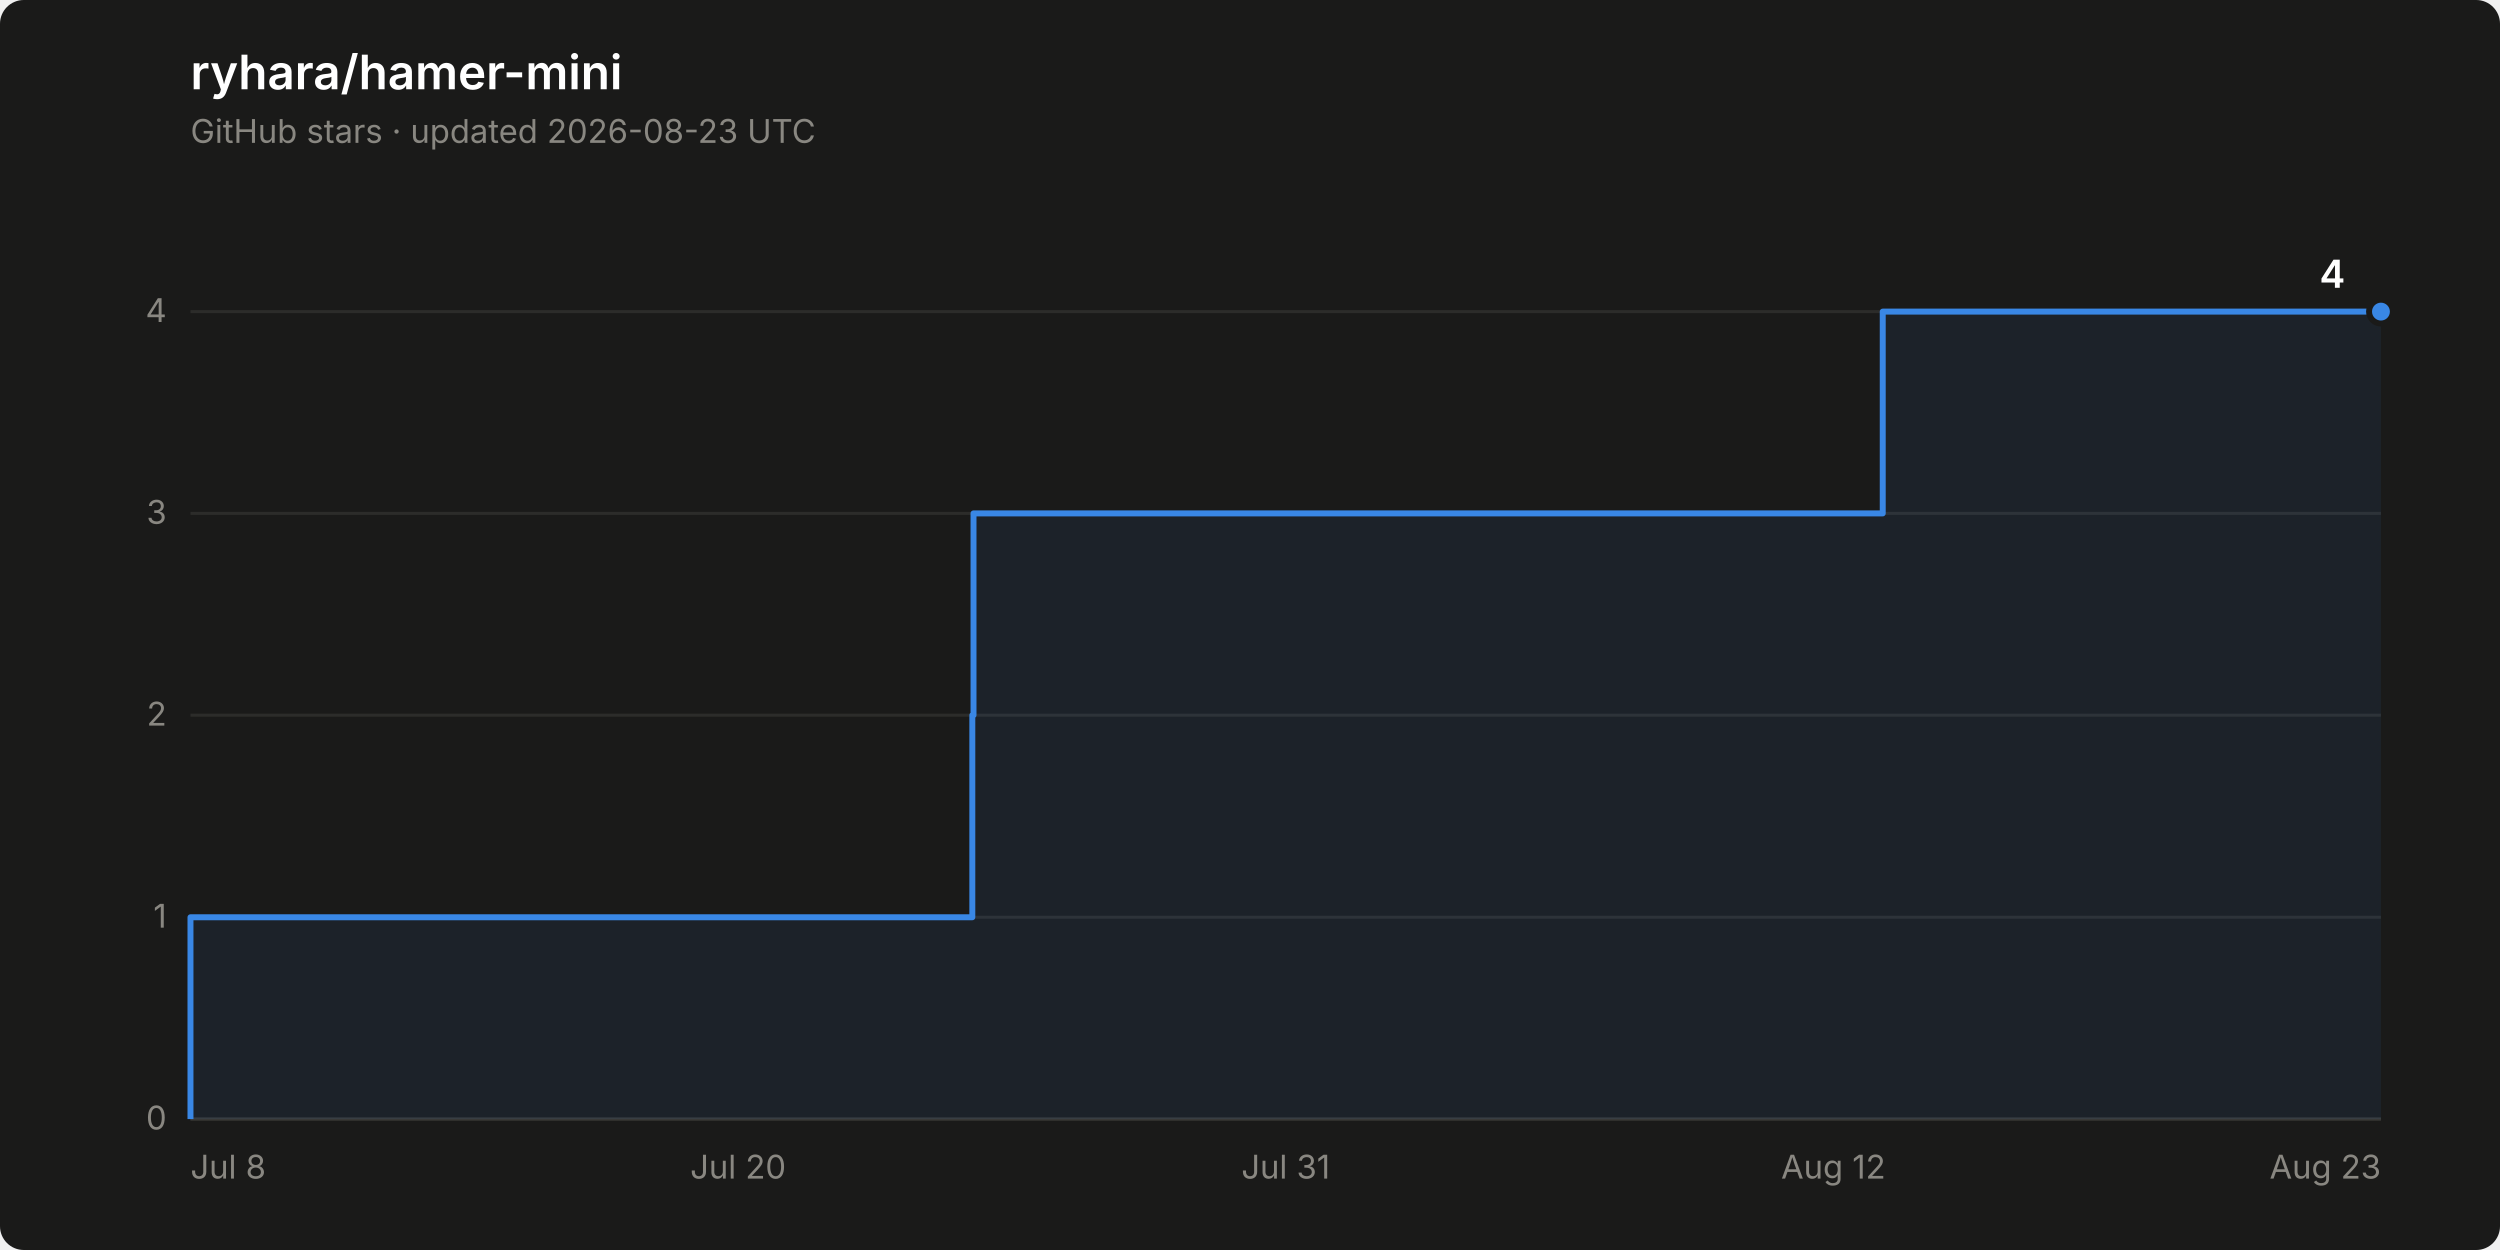
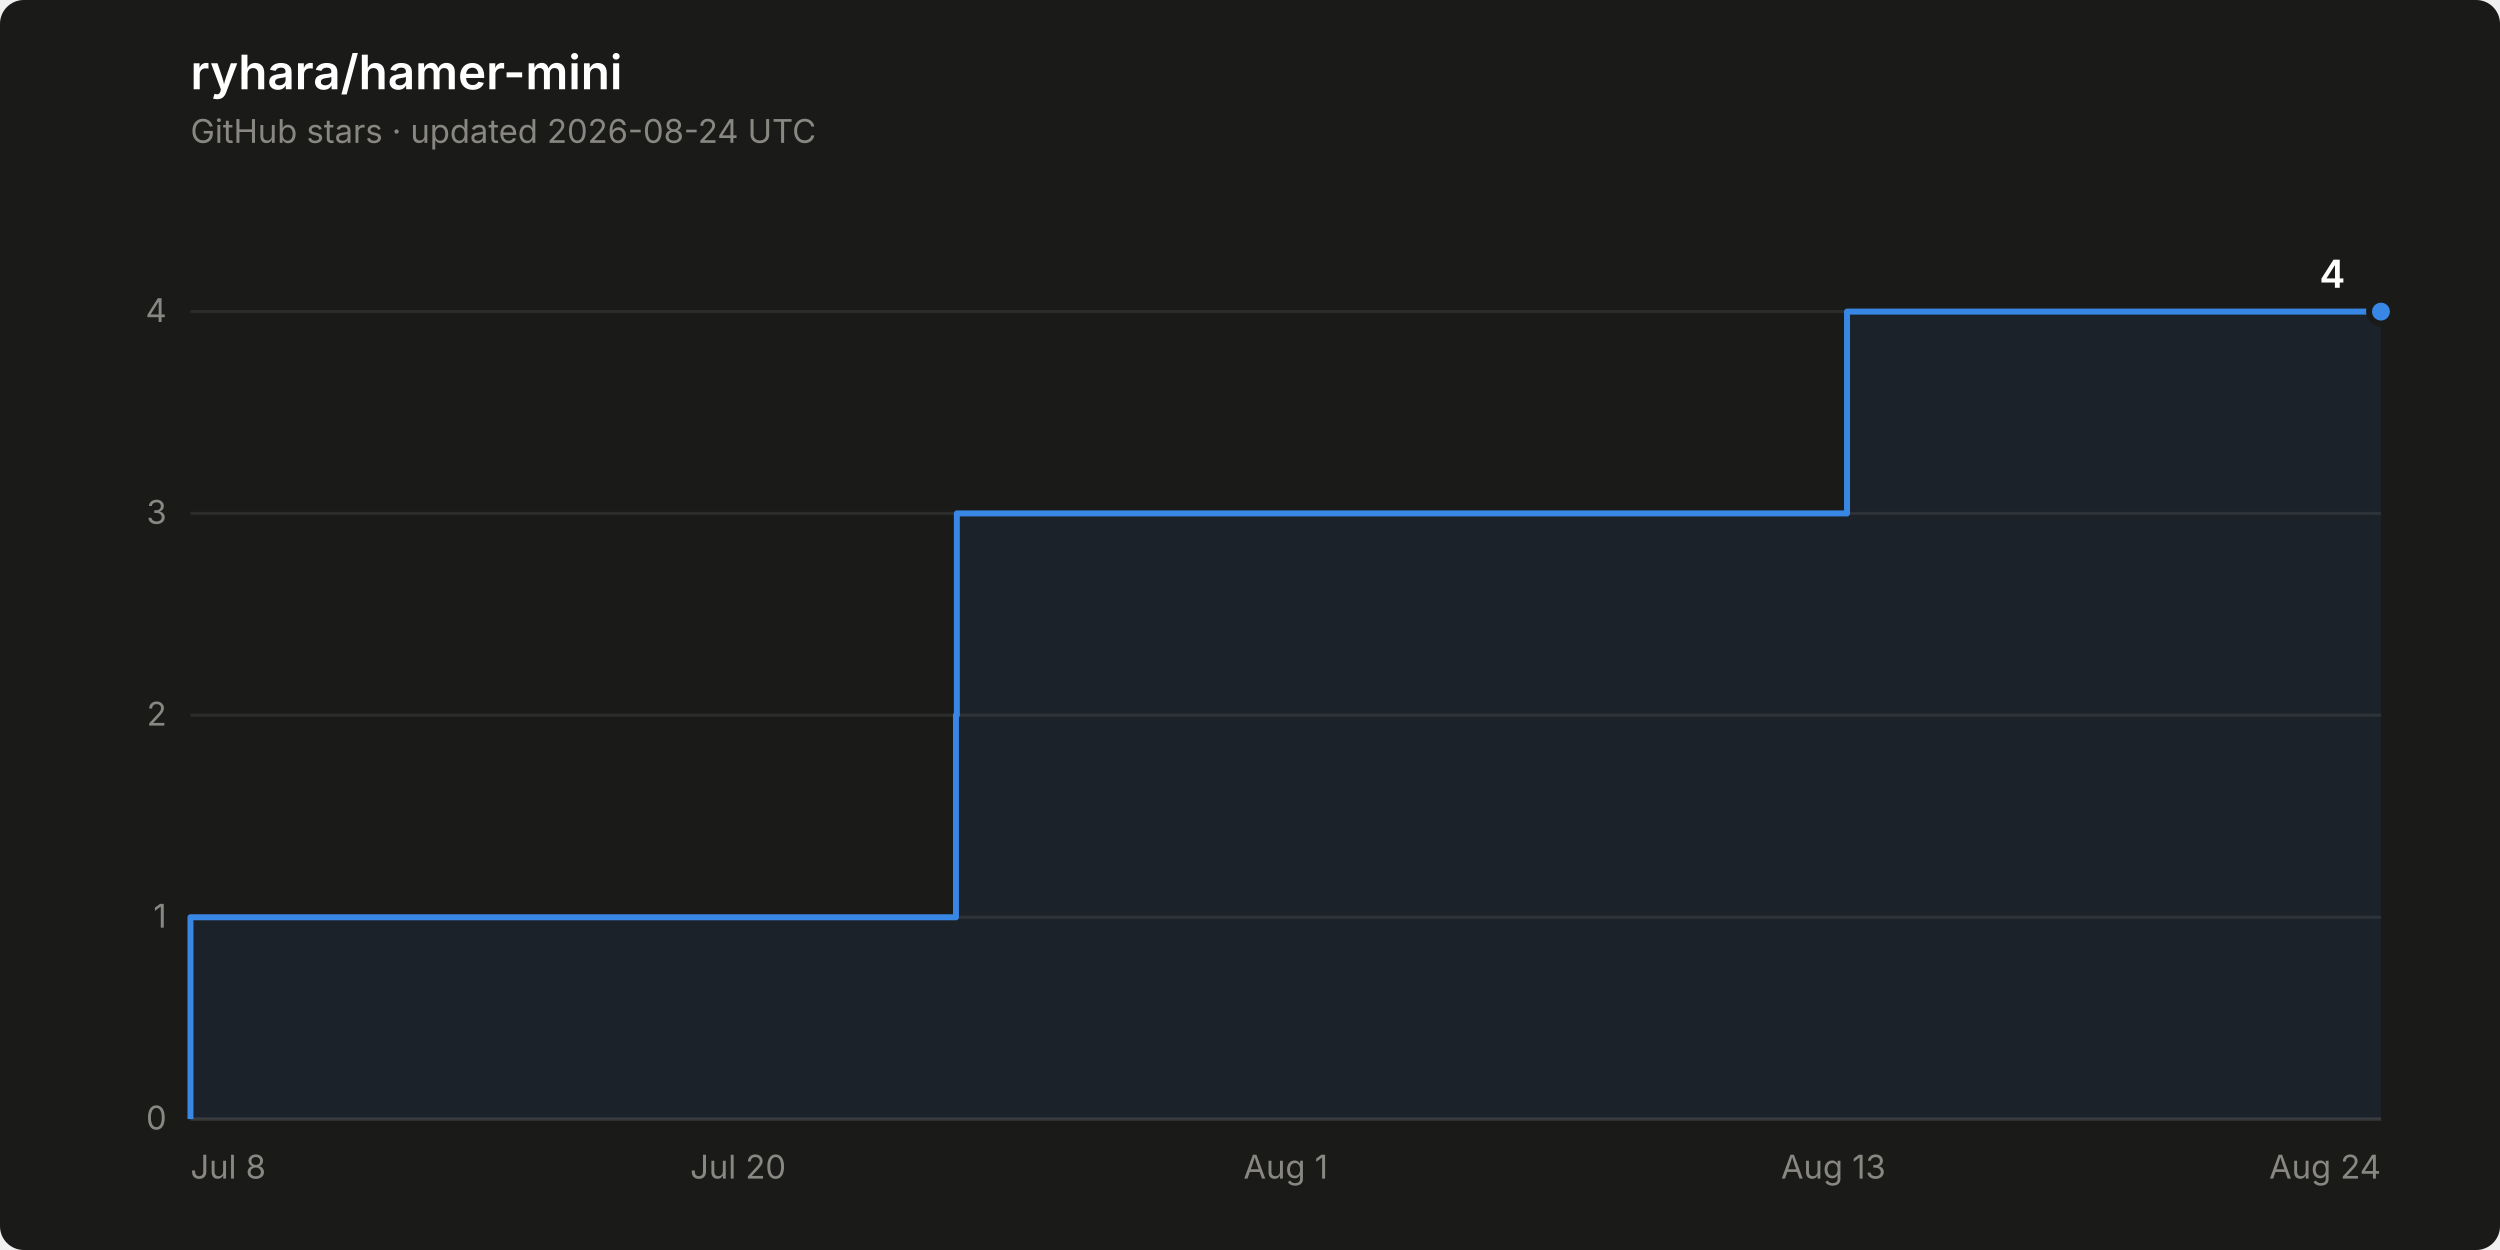
<svg xmlns="http://www.w3.org/2000/svg" width="840" height="420" viewBox="0 0 840 420" role="img" aria-label="Star history of ryhara/hamer-mini: 4 stars">
  <rect width="840" height="420" rx="8" fill="#1a1a19" />
  <text x="64" y="30" font-family="system-ui, -apple-system, &quot;Segoe UI&quot;, sans-serif" font-size="16" font-weight="600" fill="#ffffff">ryhara/hamer-mini</text>
-   <text x="64" y="48" font-family="system-ui, -apple-system, &quot;Segoe UI&quot;, sans-serif" font-size="11" fill="#898781">GitHub stars · updated 2026-08-23 UTC</text>
+   <text x="64" y="48" font-family="system-ui, -apple-system, &quot;Segoe UI&quot;, sans-serif" font-size="11" fill="#898781">GitHub stars · updated 2026-08-24 UTC</text>
  <line x1="64" y1="376.0" x2="800" y2="376.0" stroke="#2c2c2a" stroke-width="1" />
  <text x="56" y="379.5" font-family="system-ui, -apple-system, &quot;Segoe UI&quot;, sans-serif" font-size="11" fill="#898781" text-anchor="end" style="font-variant-numeric: tabular-nums">0</text>
  <line x1="64" y1="308.2" x2="800" y2="308.2" stroke="#2c2c2a" stroke-width="1" />
  <text x="56" y="311.7" font-family="system-ui, -apple-system, &quot;Segoe UI&quot;, sans-serif" font-size="11" fill="#898781" text-anchor="end" style="font-variant-numeric: tabular-nums">1</text>
  <line x1="64" y1="240.3" x2="800" y2="240.3" stroke="#2c2c2a" stroke-width="1" />
  <text x="56" y="243.8" font-family="system-ui, -apple-system, &quot;Segoe UI&quot;, sans-serif" font-size="11" fill="#898781" text-anchor="end" style="font-variant-numeric: tabular-nums">2</text>
  <line x1="64" y1="172.5" x2="800" y2="172.5" stroke="#2c2c2a" stroke-width="1" />
  <text x="56" y="176.0" font-family="system-ui, -apple-system, &quot;Segoe UI&quot;, sans-serif" font-size="11" fill="#898781" text-anchor="end" style="font-variant-numeric: tabular-nums">3</text>
  <line x1="64" y1="104.7" x2="800" y2="104.7" stroke="#2c2c2a" stroke-width="1" />
  <text x="56" y="108.2" font-family="system-ui, -apple-system, &quot;Segoe UI&quot;, sans-serif" font-size="11" fill="#898781" text-anchor="end" style="font-variant-numeric: tabular-nums">4</text>
  <line x1="64" y1="376.0" x2="800" y2="376.0" stroke="#383835" stroke-width="1" />
  <text x="64.0" y="396" font-family="system-ui, -apple-system, &quot;Segoe UI&quot;, sans-serif" font-size="11" fill="#898781" text-anchor="start">Jul 8</text>
  <text x="248.0" y="396" font-family="system-ui, -apple-system, &quot;Segoe UI&quot;, sans-serif" font-size="11" fill="#898781" text-anchor="middle">Jul 20</text>
-   <text x="432.0" y="396" font-family="system-ui, -apple-system, &quot;Segoe UI&quot;, sans-serif" font-size="11" fill="#898781" text-anchor="middle">Jul 31</text>
-   <text x="616.0" y="396" font-family="system-ui, -apple-system, &quot;Segoe UI&quot;, sans-serif" font-size="11" fill="#898781" text-anchor="middle">Aug 12</text>
-   <text x="800.0" y="396" font-family="system-ui, -apple-system, &quot;Segoe UI&quot;, sans-serif" font-size="11" fill="#898781" text-anchor="end">Aug 23</text>
-   <path d="M 64.0 376.0 L 64.0 308.2 L 326.7 308.2 L 326.7 240.3 L 327.1 240.3 L 327.1 172.5 L 632.6 172.5 L 632.6 104.7 L 800.0 104.7 L 800.0 376.0 Z" fill="#3987e5" fill-opacity="0.08" stroke="none" />
-   <path d="M 64.0 376.0 L 64.0 308.2 L 326.7 308.2 L 326.7 240.3 L 327.1 240.3 L 327.1 172.5 L 632.6 172.5 L 632.6 104.7 L 800.0 104.7" fill="none" stroke="#3987e5" stroke-width="2" stroke-linejoin="round" />
+   <text x="432.0" y="396" font-family="system-ui, -apple-system, &quot;Segoe UI&quot;, sans-serif" font-size="11" fill="#898781" text-anchor="middle">Aug 1</text>
+   <text x="616.0" y="396" font-family="system-ui, -apple-system, &quot;Segoe UI&quot;, sans-serif" font-size="11" fill="#898781" text-anchor="middle">Aug 13</text>
+   <text x="800.0" y="396" font-family="system-ui, -apple-system, &quot;Segoe UI&quot;, sans-serif" font-size="11" fill="#898781" text-anchor="end">Aug 24</text>
+   <path d="M 64.0 376.0 L 64.0 308.2 L 321.2 308.2 L 321.2 240.3 L 321.5 240.3 L 321.5 172.5 L 620.6 172.5 L 620.6 104.7 L 800.0 104.7 L 800.0 376.0 Z" fill="#3987e5" fill-opacity="0.08" stroke="none" />
+   <path d="M 64.0 376.0 L 64.0 308.2 L 321.2 308.2 L 321.2 240.3 L 321.5 240.3 L 321.5 172.5 L 620.6 172.5 L 620.6 104.7 L 800.0 104.7" fill="none" stroke="#3987e5" stroke-width="2" stroke-linejoin="round" />
  <circle cx="800.0" cy="104.7" r="4" fill="#3987e5" stroke="#1a1a19" stroke-width="2" />
  <text x="788.0" y="96.7" font-family="system-ui, -apple-system, &quot;Segoe UI&quot;, sans-serif" font-size="13" font-weight="600" fill="#ffffff" text-anchor="end" style="font-variant-numeric: tabular-nums">4</text>
</svg>
